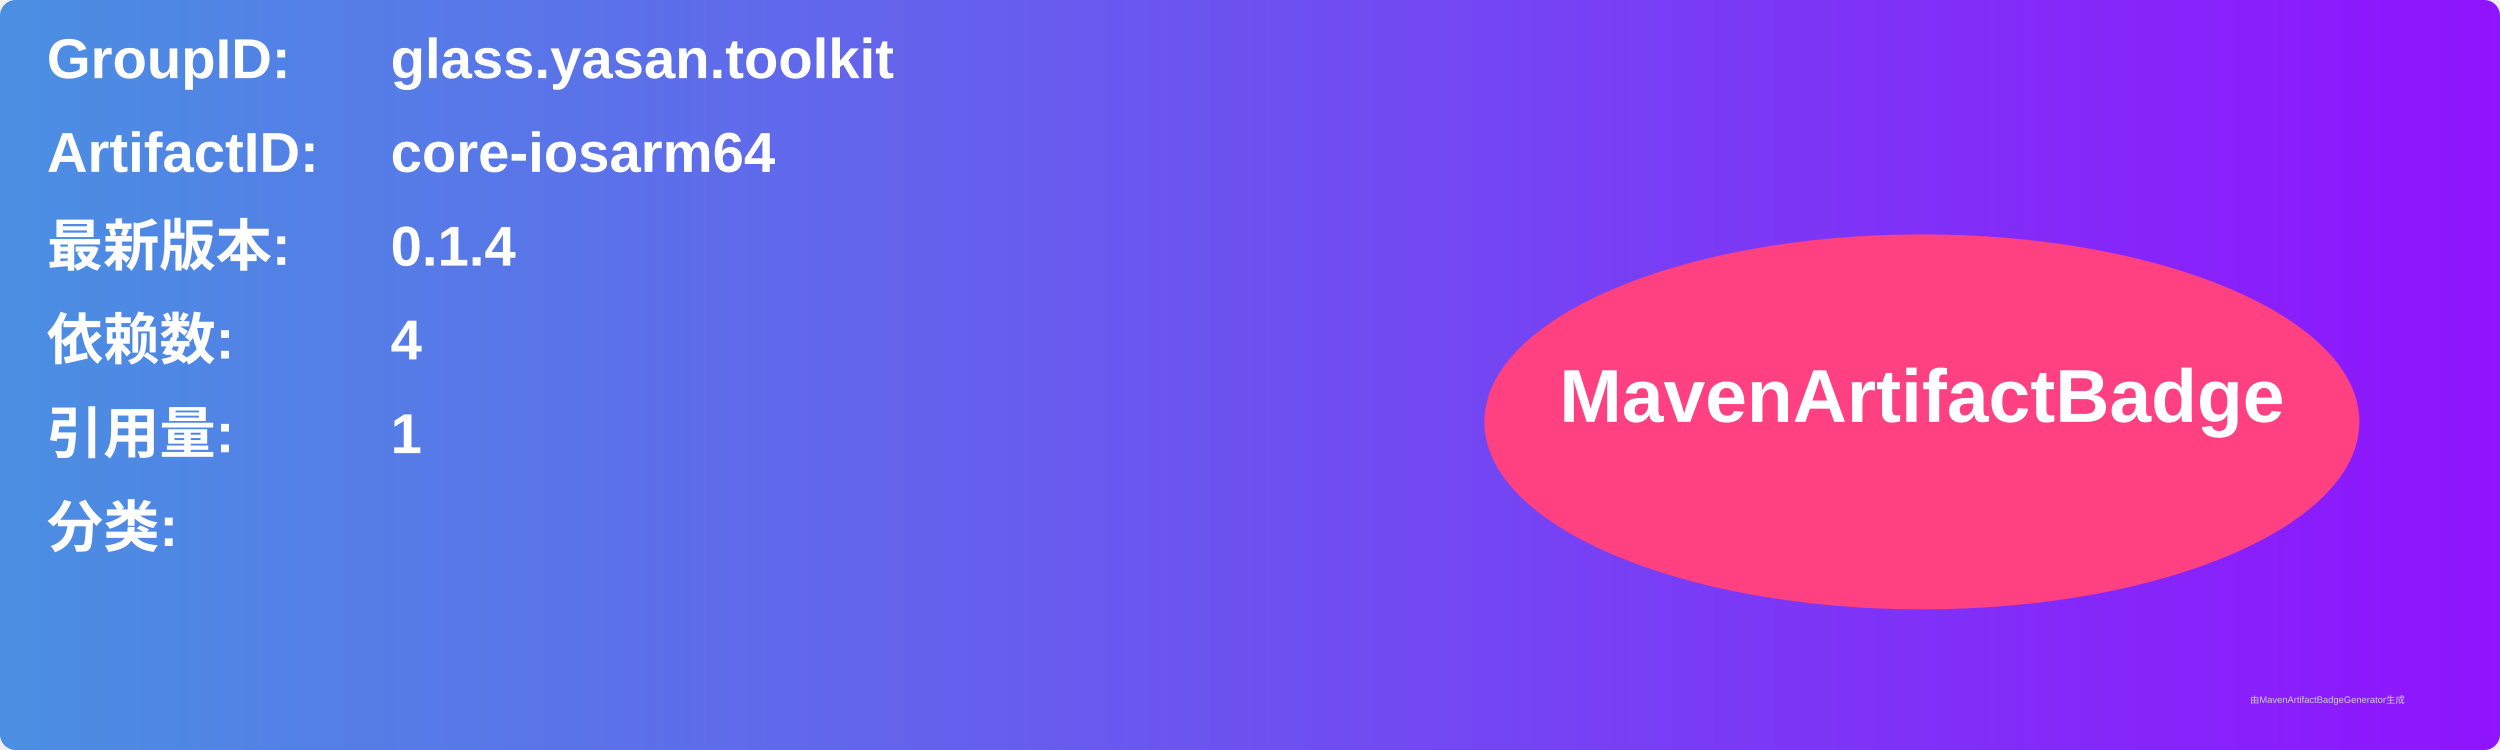
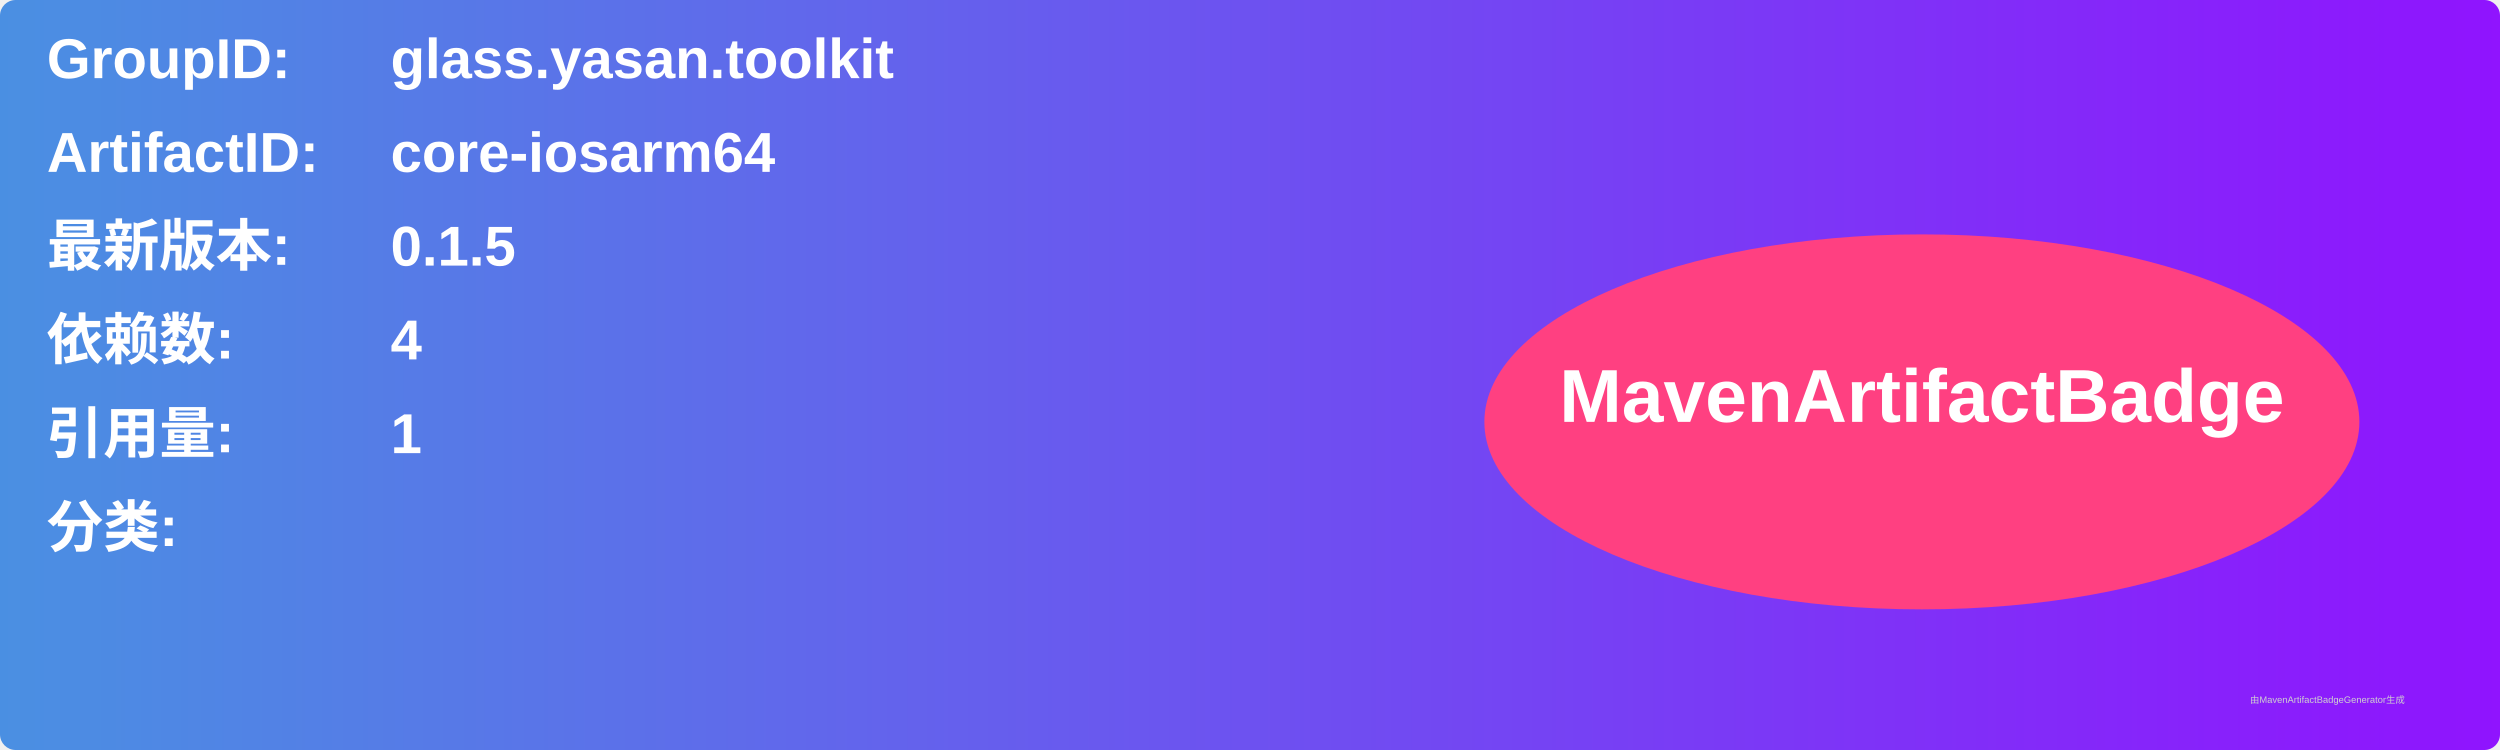
<svg xmlns="http://www.w3.org/2000/svg" width="800" height="240" viewBox="0 0 800 240">
  <linearGradient id="grad" x1="0%" y1="0%" x2="100%" y2="0%">
    <stop offset="0%" stop-color="#4a90e2" />
    <stop offset="100%" stop-color="#9013fe" />
  </linearGradient>
  <rect width="100%" height="100%" rx="5" ry="5" fill="url(#grad)" />
  <g transform="translate(15, 15)">
    <text x="0" y="10" font-family="Arial" font-size="18" fill="white" font-weight="bold" width="260">GroupID:</text>
    <text x="110" y="10" font-family="Arial" font-size="18" fill="white" font-weight="bold" width="460">glass.yasan.toolkit</text>
    <text x="0" y="40" font-family="Arial" font-size="18" fill="white" font-weight="bold" width="260">ArtifactID:</text>
    <text x="110" y="40" font-family="Arial" font-size="18" fill="white" font-weight="bold" width="460">core-iosarm64</text>
    <text x="0" y="70" font-family="Arial" font-size="18" fill="white" font-weight="bold">最新版本:</text>
    <text x="110" y="70" font-family="Arial" font-size="18" fill="white" font-weight="bold">
-       <tspan font-weight="bold">0.1.4</tspan>
+       <tspan font-weight="bold">0.1.5</tspan>
    </text>
    <text x="0" y="100" font-family="Arial" font-size="18" fill="white" font-weight="bold">依赖数: </text>
    <text x="110" y="100" font-family="Arial" font-size="18" fill="white">
      <tspan font-weight="bold">4</tspan>
    </text>
    <text x="0" y="130" font-family="Arial" font-size="18" fill="white" font-weight="bold">引用量: </text>
    <text x="110" y="130" font-family="Arial" font-size="18" fill="white">
      <tspan font-weight="bold">1</tspan>
    </text>
    <text x="0" y="160" font-family="Arial" font-size="18" fill="white" font-weight="bold">分类:</text>
    <text x="10" y="190" font-family="Arial" font-size="10" fill="white">
      <tspan font-weight="bold" />
    </text>
    <ellipse cx="600" cy="120" rx="140" ry="60" fill="#ff4081" />
    <text x="600" y="120" text-anchor="middle" font-family="Arial" font-size="24" fill="white" font-weight="bold">MavenArtifactBadge</text>
  </g>
  <text x="720" y="225" font-family="Arial" font-size="3" fill="#d0d0d0">由MavenArtifactBadgeGenerator生成</text>
</svg>
